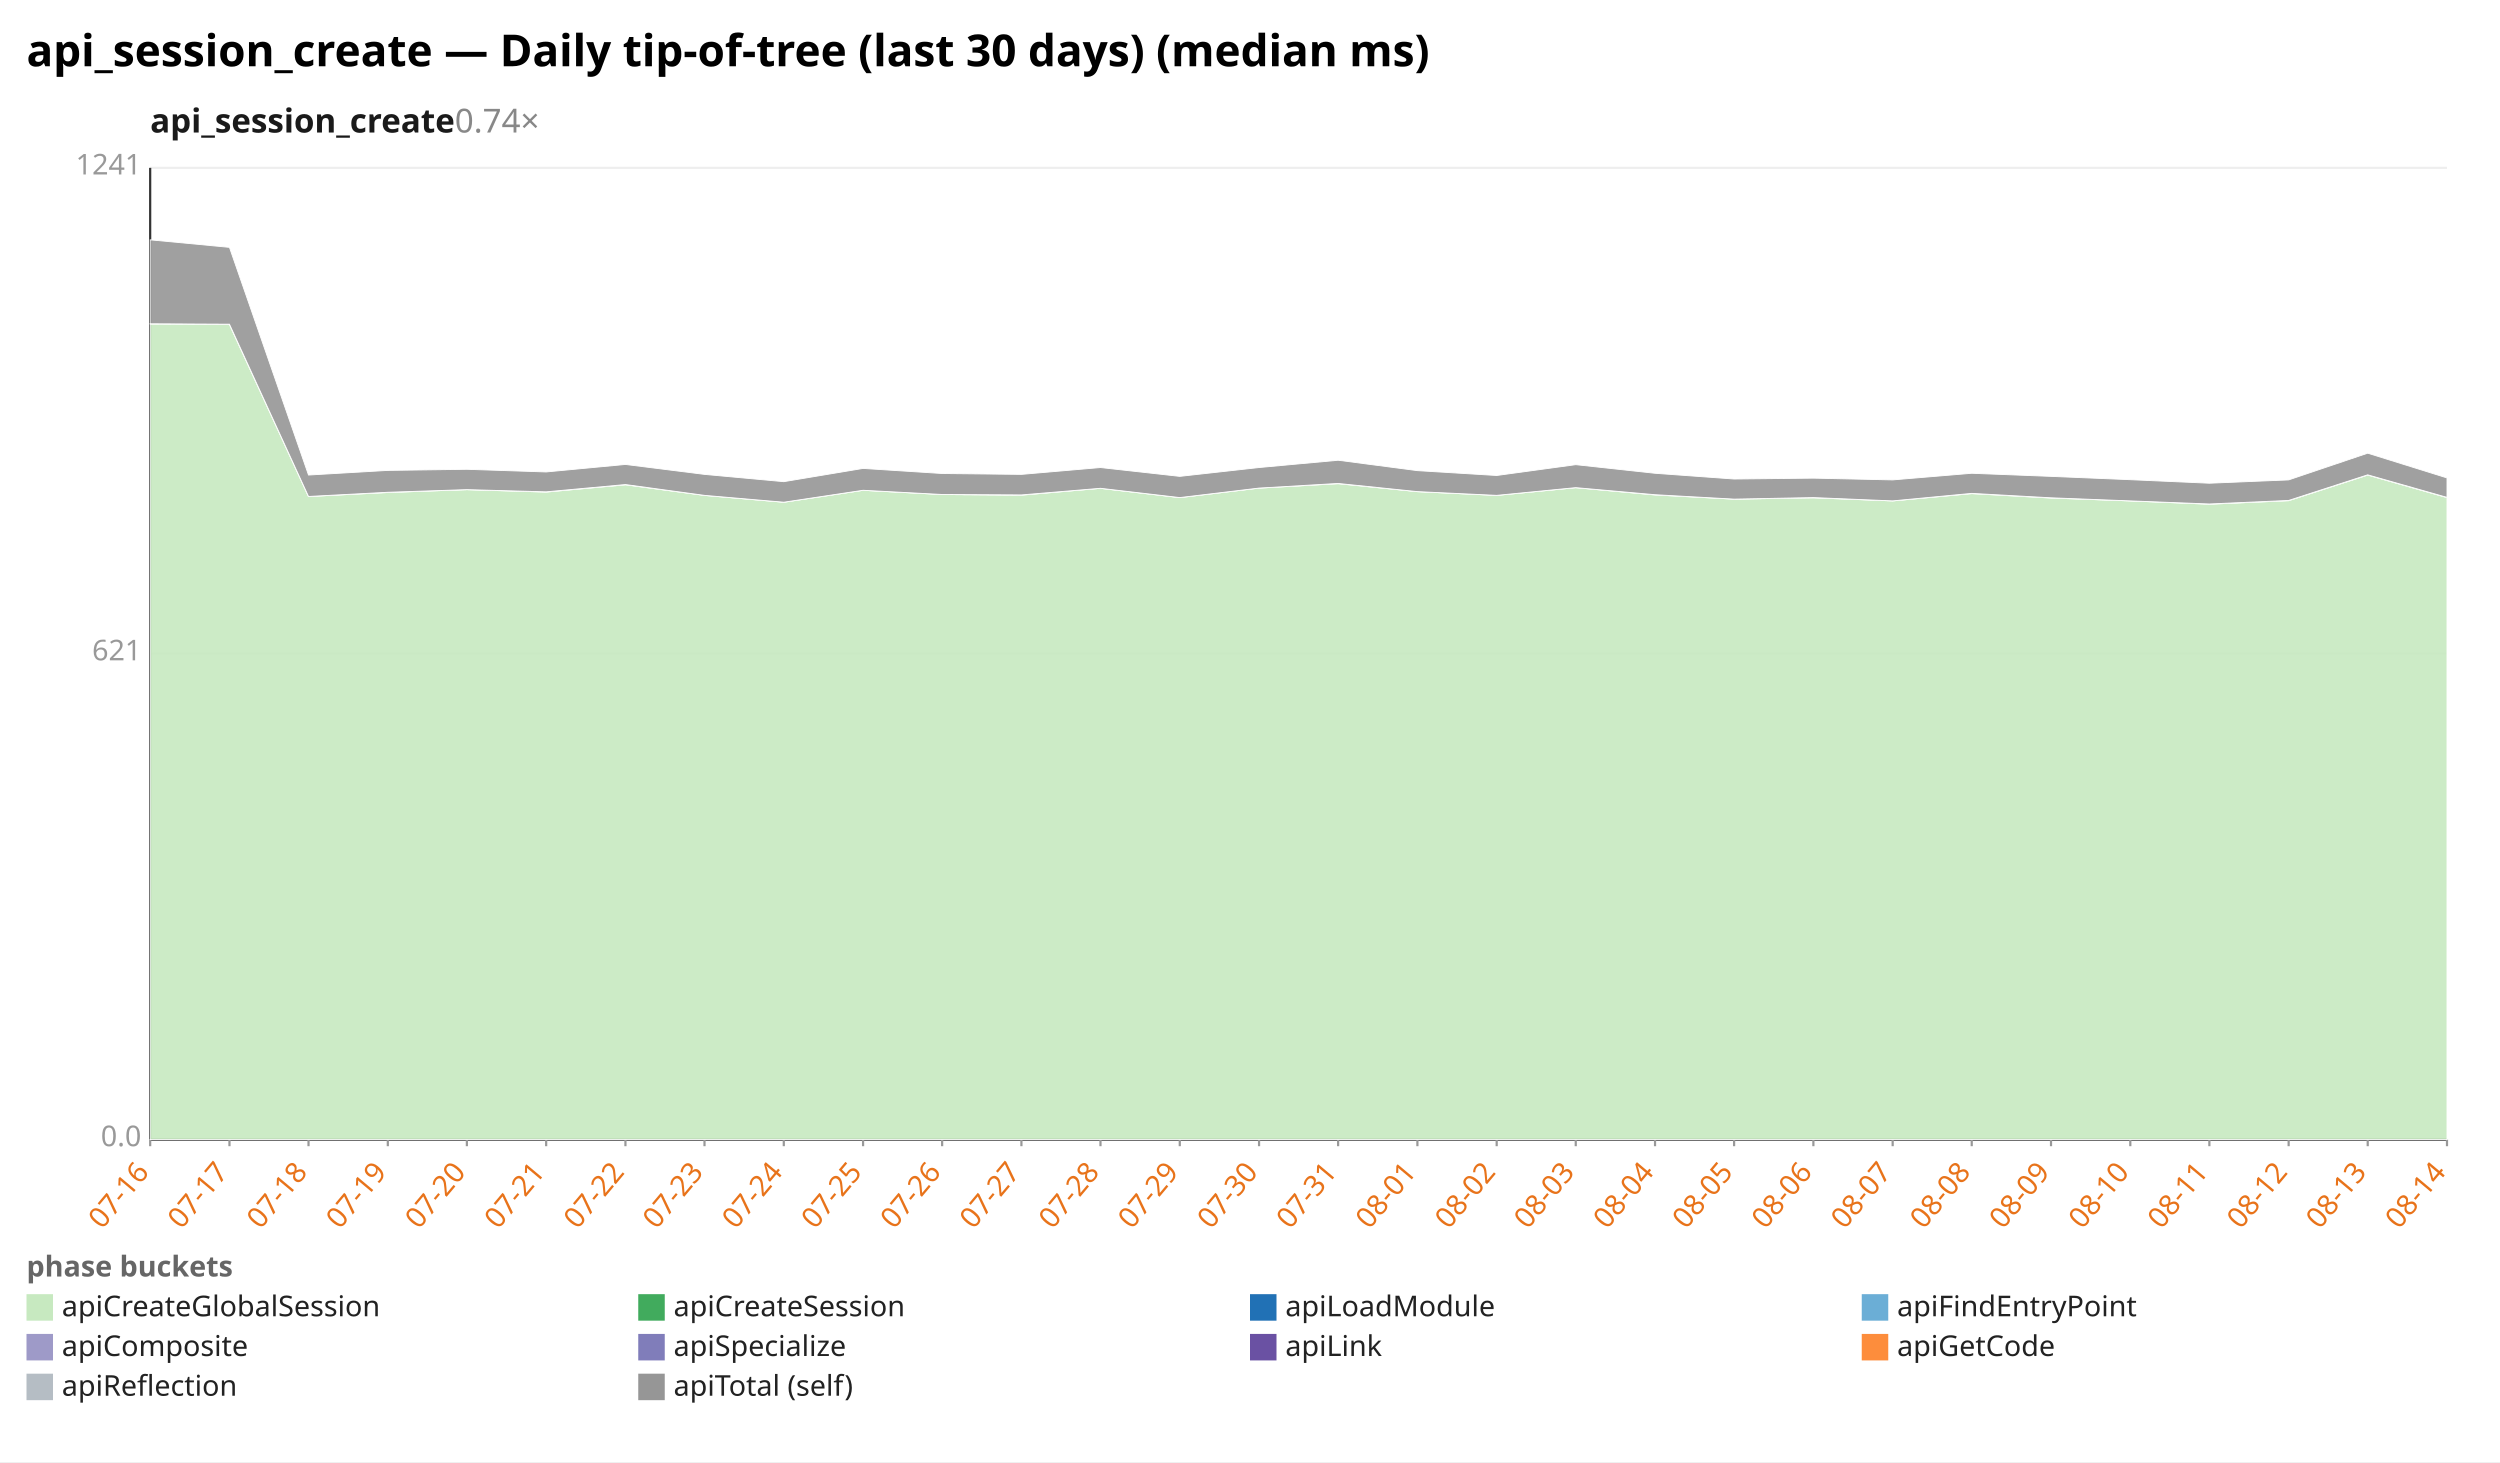
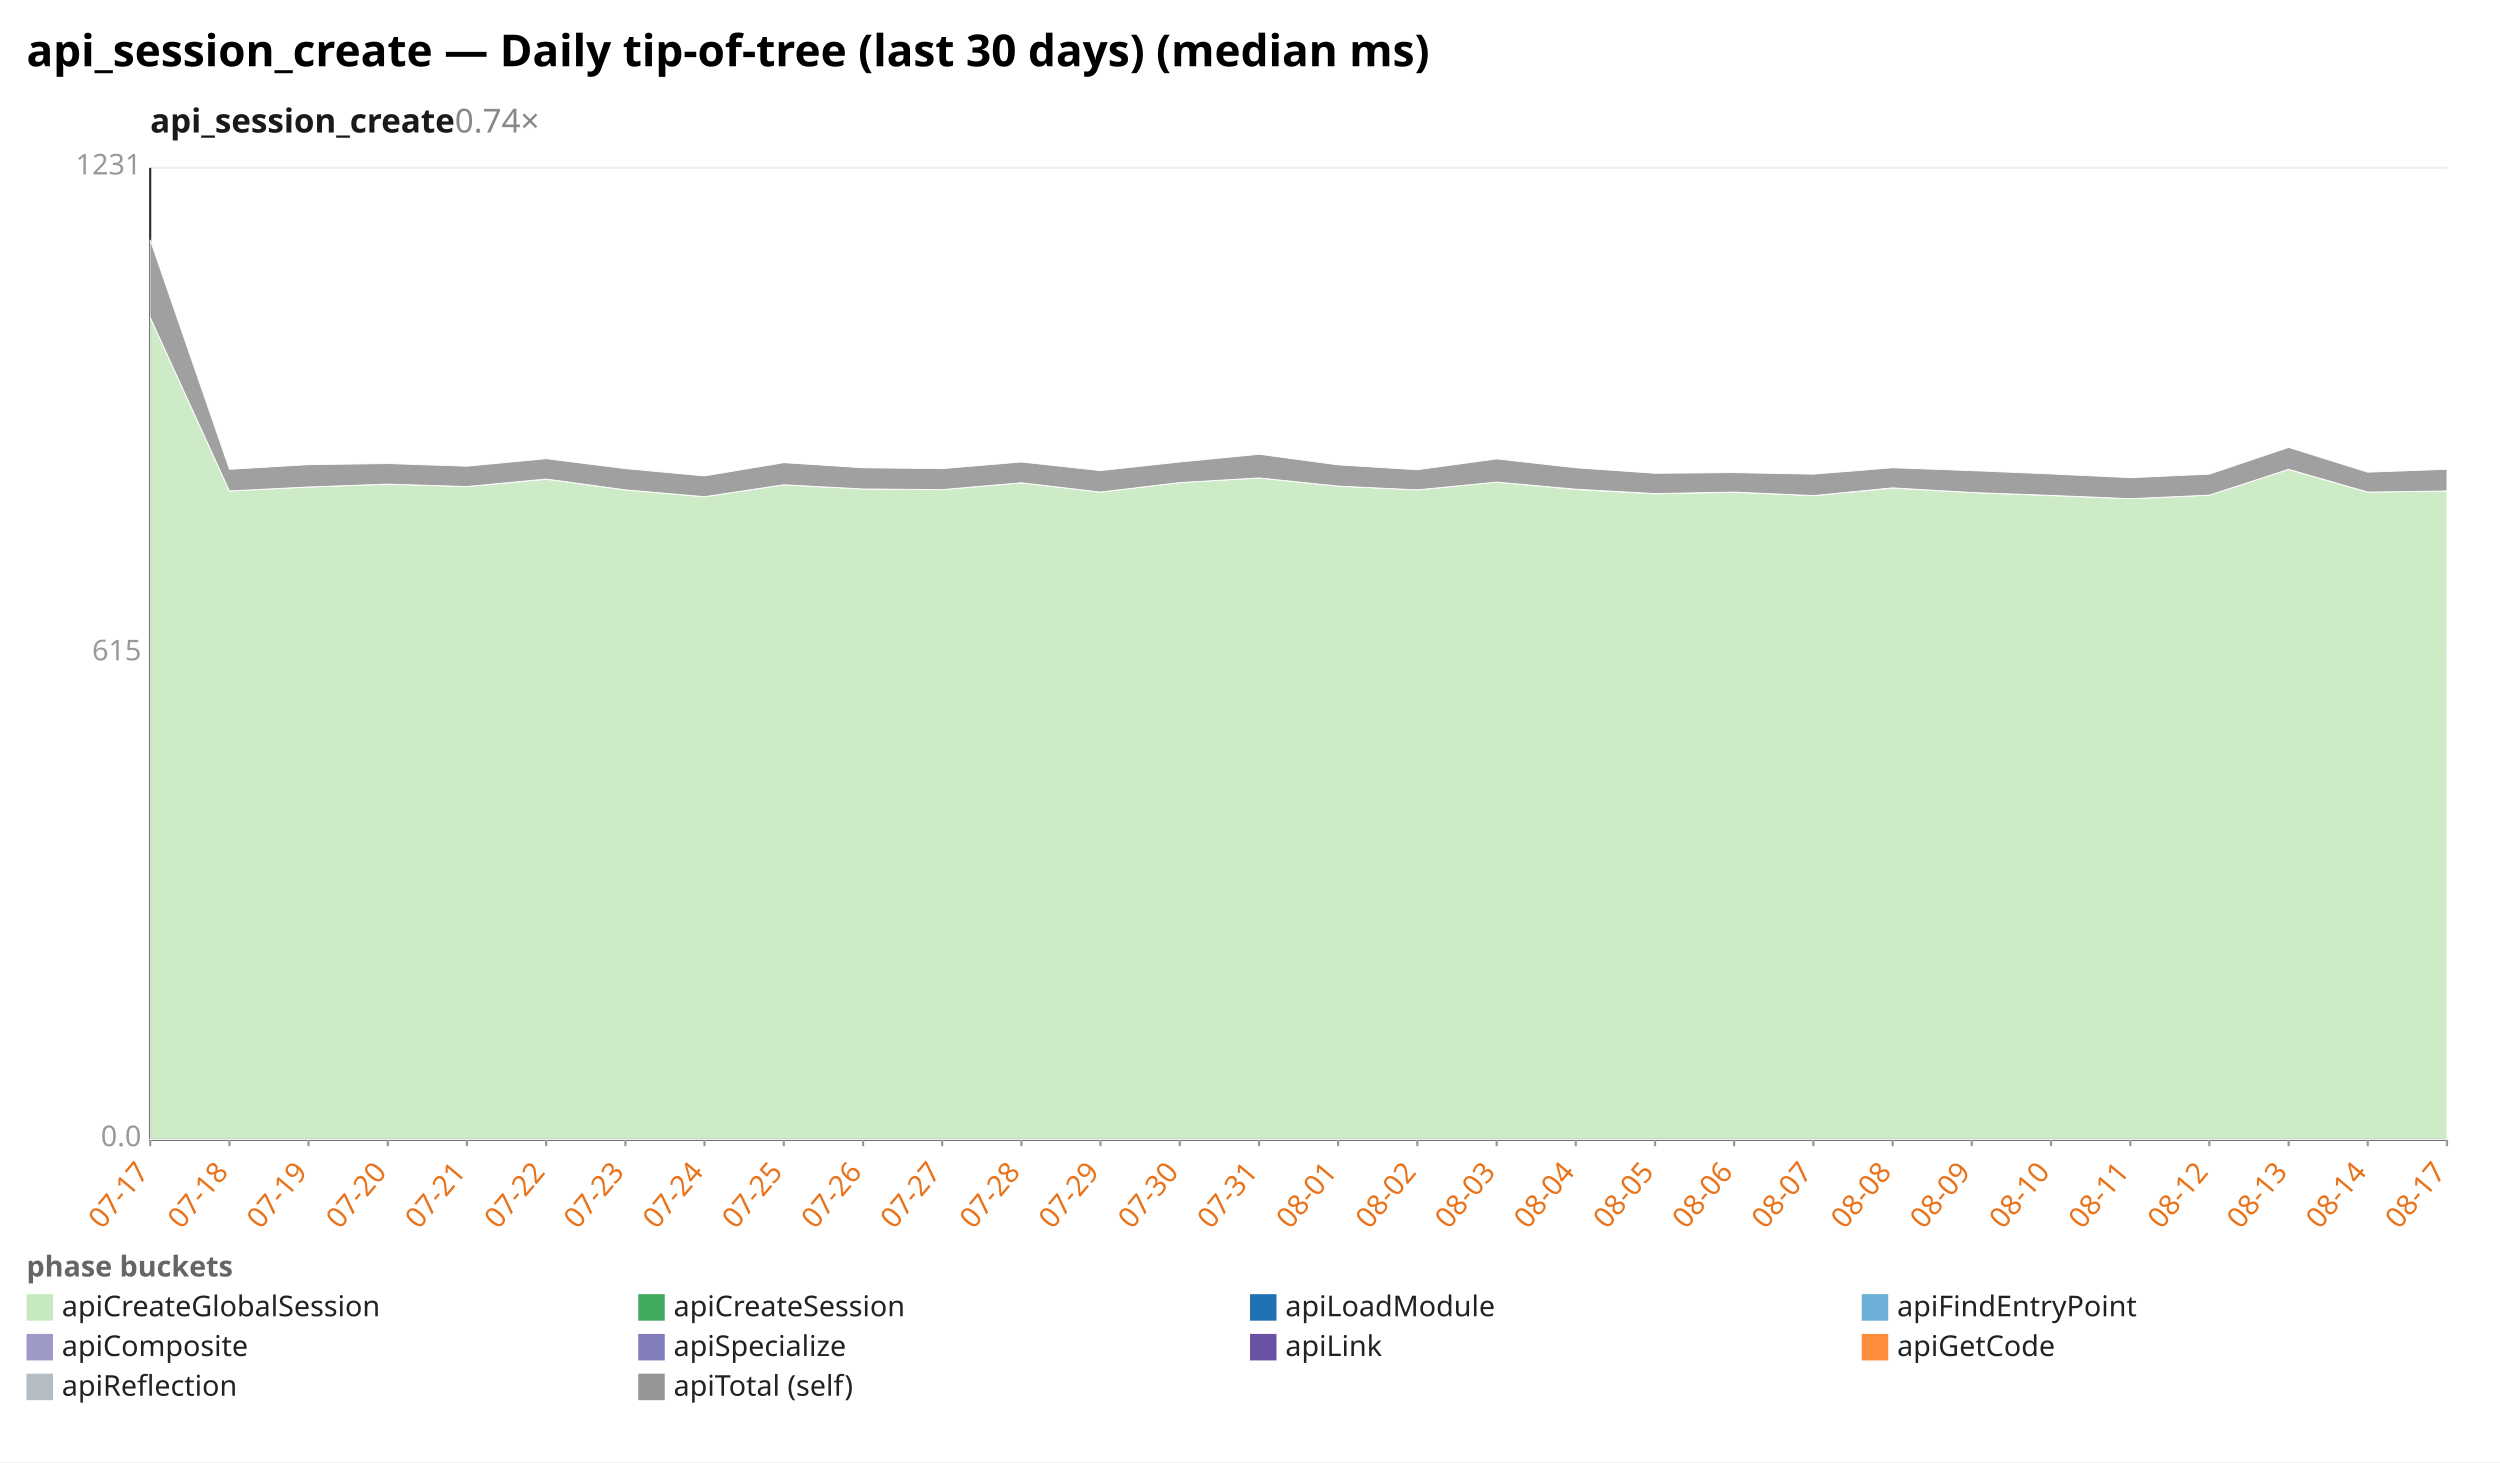
<svg xmlns="http://www.w3.org/2000/svg" width="1132" height="662" viewBox="0 0 1132 662" preserveAspectRatio="xMidYMid meet" font-family="sans-serif" font-size="13">
  <rect width="1132" height="662" fill="white" />
  <text x="12" y="30" font-size="20" font-weight="bold">api_session_create — Daily tip-of-tree (last 30 days) (median ms)</text>
  <text x="68" y="60" font-size="15" font-weight="600" fill="#1a1a1a">api_session_create<tspan fill="#888" font-weight="400" text-decoration="none">  0.74×</tspan>
  </text>
  <line x1="68.0" y1="516.0" x2="1108.0" y2="516.0" stroke="#eee" />
  <text x="64.0" y="519.0" text-anchor="end" fill="#999">0.0</text>
  <line x1="68.0" y1="296.0" x2="1108.0" y2="296.0" stroke="#eee" />
-   <text x="64.0" y="299.0" text-anchor="end" fill="#999">621</text>
+   <text x="64.0" y="299.0" text-anchor="end" fill="#999">615</text>
  <line x1="68.0" y1="76.0" x2="1108.0" y2="76.0" stroke="#eee" />
-   <text x="64.0" y="79.0" text-anchor="end" fill="#999">1241</text>
+   <text x="64.0" y="79.0" text-anchor="end" fill="#999">1231</text>
  <line x1="68.0" y1="76.0" x2="68.0" y2="516.0" stroke="#333" />
  <line x1="68.0" y1="516.0" x2="1108.0" y2="516.0" stroke="#333" />
  <line x1="68.0" y1="516.0" x2="68.0" y2="519.0" stroke="#999" />
-   <text x="68.0" y="531.0" text-anchor="end" fill="#e8731a" transform="rotate(-50 68.0 531.0)">07-16</text>
+   <text x="68.0" y="531.0" text-anchor="end" fill="#e8731a" transform="rotate(-50 68.0 531.0)">07-17</text>
  <line x1="103.9" y1="516.0" x2="103.9" y2="519.0" stroke="#999" />
-   <text x="103.9" y="531.0" text-anchor="end" fill="#e8731a" transform="rotate(-50 103.9 531.0)">07-17</text>
+   <text x="103.9" y="531.0" text-anchor="end" fill="#e8731a" transform="rotate(-50 103.9 531.0)">07-18</text>
  <line x1="139.7" y1="516.0" x2="139.7" y2="519.0" stroke="#999" />
-   <text x="139.7" y="531.0" text-anchor="end" fill="#e8731a" transform="rotate(-50 139.7 531.0)">07-18</text>
+   <text x="139.7" y="531.0" text-anchor="end" fill="#e8731a" transform="rotate(-50 139.7 531.0)">07-19</text>
  <line x1="175.6" y1="516.0" x2="175.6" y2="519.0" stroke="#999" />
-   <text x="175.6" y="531.0" text-anchor="end" fill="#e8731a" transform="rotate(-50 175.6 531.0)">07-19</text>
+   <text x="175.6" y="531.0" text-anchor="end" fill="#e8731a" transform="rotate(-50 175.6 531.0)">07-20</text>
  <line x1="211.4" y1="516.0" x2="211.4" y2="519.0" stroke="#999" />
-   <text x="211.4" y="531.0" text-anchor="end" fill="#e8731a" transform="rotate(-50 211.4 531.0)">07-20</text>
+   <text x="211.4" y="531.0" text-anchor="end" fill="#e8731a" transform="rotate(-50 211.4 531.0)">07-21</text>
  <line x1="247.3" y1="516.0" x2="247.3" y2="519.0" stroke="#999" />
-   <text x="247.3" y="531.0" text-anchor="end" fill="#e8731a" transform="rotate(-50 247.3 531.0)">07-21</text>
+   <text x="247.3" y="531.0" text-anchor="end" fill="#e8731a" transform="rotate(-50 247.3 531.0)">07-22</text>
  <line x1="283.2" y1="516.0" x2="283.2" y2="519.0" stroke="#999" />
-   <text x="283.2" y="531.0" text-anchor="end" fill="#e8731a" transform="rotate(-50 283.2 531.0)">07-22</text>
+   <text x="283.2" y="531.0" text-anchor="end" fill="#e8731a" transform="rotate(-50 283.2 531.0)">07-23</text>
  <line x1="319.0" y1="516.0" x2="319.0" y2="519.0" stroke="#999" />
-   <text x="319.0" y="531.0" text-anchor="end" fill="#e8731a" transform="rotate(-50 319.0 531.0)">07-23</text>
+   <text x="319.0" y="531.0" text-anchor="end" fill="#e8731a" transform="rotate(-50 319.0 531.0)">07-24</text>
  <line x1="354.9" y1="516.0" x2="354.9" y2="519.0" stroke="#999" />
-   <text x="354.9" y="531.0" text-anchor="end" fill="#e8731a" transform="rotate(-50 354.9 531.0)">07-24</text>
+   <text x="354.9" y="531.0" text-anchor="end" fill="#e8731a" transform="rotate(-50 354.9 531.0)">07-25</text>
  <line x1="390.8" y1="516.0" x2="390.8" y2="519.0" stroke="#999" />
-   <text x="390.8" y="531.0" text-anchor="end" fill="#e8731a" transform="rotate(-50 390.8 531.0)">07-25</text>
+   <text x="390.8" y="531.0" text-anchor="end" fill="#e8731a" transform="rotate(-50 390.8 531.0)">07-26</text>
  <line x1="426.6" y1="516.0" x2="426.6" y2="519.0" stroke="#999" />
-   <text x="426.6" y="531.0" text-anchor="end" fill="#e8731a" transform="rotate(-50 426.6 531.0)">07-26</text>
+   <text x="426.6" y="531.0" text-anchor="end" fill="#e8731a" transform="rotate(-50 426.6 531.0)">07-27</text>
  <line x1="462.5" y1="516.0" x2="462.5" y2="519.0" stroke="#999" />
-   <text x="462.5" y="531.0" text-anchor="end" fill="#e8731a" transform="rotate(-50 462.5 531.0)">07-27</text>
+   <text x="462.5" y="531.0" text-anchor="end" fill="#e8731a" transform="rotate(-50 462.5 531.0)">07-28</text>
  <line x1="498.3" y1="516.0" x2="498.3" y2="519.0" stroke="#999" />
-   <text x="498.3" y="531.0" text-anchor="end" fill="#e8731a" transform="rotate(-50 498.3 531.0)">07-28</text>
+   <text x="498.3" y="531.0" text-anchor="end" fill="#e8731a" transform="rotate(-50 498.3 531.0)">07-29</text>
  <line x1="534.2" y1="516.0" x2="534.2" y2="519.0" stroke="#999" />
-   <text x="534.2" y="531.0" text-anchor="end" fill="#e8731a" transform="rotate(-50 534.2 531.0)">07-29</text>
+   <text x="534.2" y="531.0" text-anchor="end" fill="#e8731a" transform="rotate(-50 534.2 531.0)">07-30</text>
  <line x1="570.1" y1="516.0" x2="570.1" y2="519.0" stroke="#999" />
-   <text x="570.1" y="531.0" text-anchor="end" fill="#e8731a" transform="rotate(-50 570.1 531.0)">07-30</text>
+   <text x="570.1" y="531.0" text-anchor="end" fill="#e8731a" transform="rotate(-50 570.1 531.0)">07-31</text>
  <line x1="605.9" y1="516.0" x2="605.9" y2="519.0" stroke="#999" />
-   <text x="605.9" y="531.0" text-anchor="end" fill="#e8731a" transform="rotate(-50 605.9 531.0)">07-31</text>
+   <text x="605.9" y="531.0" text-anchor="end" fill="#e8731a" transform="rotate(-50 605.9 531.0)">08-01</text>
  <line x1="641.8" y1="516.0" x2="641.8" y2="519.0" stroke="#999" />
-   <text x="641.8" y="531.0" text-anchor="end" fill="#e8731a" transform="rotate(-50 641.8 531.0)">08-01</text>
+   <text x="641.8" y="531.0" text-anchor="end" fill="#e8731a" transform="rotate(-50 641.8 531.0)">08-02</text>
  <line x1="677.7" y1="516.0" x2="677.7" y2="519.0" stroke="#999" />
-   <text x="677.7" y="531.0" text-anchor="end" fill="#e8731a" transform="rotate(-50 677.7 531.0)">08-02</text>
+   <text x="677.7" y="531.0" text-anchor="end" fill="#e8731a" transform="rotate(-50 677.7 531.0)">08-03</text>
  <line x1="713.5" y1="516.0" x2="713.5" y2="519.0" stroke="#999" />
-   <text x="713.5" y="531.0" text-anchor="end" fill="#e8731a" transform="rotate(-50 713.5 531.0)">08-03</text>
+   <text x="713.5" y="531.0" text-anchor="end" fill="#e8731a" transform="rotate(-50 713.5 531.0)">08-04</text>
  <line x1="749.4" y1="516.0" x2="749.4" y2="519.0" stroke="#999" />
-   <text x="749.4" y="531.0" text-anchor="end" fill="#e8731a" transform="rotate(-50 749.4 531.0)">08-04</text>
+   <text x="749.4" y="531.0" text-anchor="end" fill="#e8731a" transform="rotate(-50 749.4 531.0)">08-05</text>
  <line x1="785.2" y1="516.0" x2="785.2" y2="519.0" stroke="#999" />
-   <text x="785.2" y="531.0" text-anchor="end" fill="#e8731a" transform="rotate(-50 785.2 531.0)">08-05</text>
+   <text x="785.2" y="531.0" text-anchor="end" fill="#e8731a" transform="rotate(-50 785.2 531.0)">08-06</text>
  <line x1="821.1" y1="516.0" x2="821.1" y2="519.0" stroke="#999" />
-   <text x="821.1" y="531.0" text-anchor="end" fill="#e8731a" transform="rotate(-50 821.1 531.0)">08-06</text>
+   <text x="821.1" y="531.0" text-anchor="end" fill="#e8731a" transform="rotate(-50 821.1 531.0)">08-07</text>
  <line x1="857.0" y1="516.0" x2="857.0" y2="519.0" stroke="#999" />
-   <text x="857.0" y="531.0" text-anchor="end" fill="#e8731a" transform="rotate(-50 857.0 531.0)">08-07</text>
+   <text x="857.0" y="531.0" text-anchor="end" fill="#e8731a" transform="rotate(-50 857.0 531.0)">08-08</text>
  <line x1="892.8" y1="516.0" x2="892.8" y2="519.0" stroke="#999" />
-   <text x="892.8" y="531.0" text-anchor="end" fill="#e8731a" transform="rotate(-50 892.8 531.0)">08-08</text>
+   <text x="892.8" y="531.0" text-anchor="end" fill="#e8731a" transform="rotate(-50 892.8 531.0)">08-09</text>
  <line x1="928.7" y1="516.0" x2="928.7" y2="519.0" stroke="#999" />
-   <text x="928.7" y="531.0" text-anchor="end" fill="#e8731a" transform="rotate(-50 928.7 531.0)">08-09</text>
+   <text x="928.7" y="531.0" text-anchor="end" fill="#e8731a" transform="rotate(-50 928.7 531.0)">08-10</text>
  <line x1="964.6" y1="516.0" x2="964.6" y2="519.0" stroke="#999" />
-   <text x="964.6" y="531.0" text-anchor="end" fill="#e8731a" transform="rotate(-50 964.6 531.0)">08-10</text>
+   <text x="964.6" y="531.0" text-anchor="end" fill="#e8731a" transform="rotate(-50 964.6 531.0)">08-11</text>
  <line x1="1000.4" y1="516.0" x2="1000.4" y2="519.0" stroke="#999" />
-   <text x="1000.4" y="531.0" text-anchor="end" fill="#e8731a" transform="rotate(-50 1000.4 531.0)">08-11</text>
+   <text x="1000.4" y="531.0" text-anchor="end" fill="#e8731a" transform="rotate(-50 1000.4 531.0)">08-12</text>
  <line x1="1036.3" y1="516.0" x2="1036.3" y2="519.0" stroke="#999" />
-   <text x="1036.3" y="531.0" text-anchor="end" fill="#e8731a" transform="rotate(-50 1036.3 531.0)">08-12</text>
+   <text x="1036.3" y="531.0" text-anchor="end" fill="#e8731a" transform="rotate(-50 1036.3 531.0)">08-13</text>
  <line x1="1072.1" y1="516.0" x2="1072.1" y2="519.0" stroke="#999" />
-   <text x="1072.1" y="531.0" text-anchor="end" fill="#e8731a" transform="rotate(-50 1072.1 531.0)">08-13</text>
+   <text x="1072.1" y="531.0" text-anchor="end" fill="#e8731a" transform="rotate(-50 1072.1 531.0)">08-14</text>
  <line x1="1108.0" y1="516.0" x2="1108.0" y2="519.0" stroke="#999" />
-   <text x="1108.0" y="531.0" text-anchor="end" fill="#e8731a" transform="rotate(-50 1108.0 531.0)">08-14</text>
-   <polygon points="68.0,146.7 103.9,146.9 139.7,224.8 175.6,223.0 211.4,221.7 247.3,222.8 283.2,219.5 319.0,224.3 354.9,227.4 390.8,222.0 426.6,223.9 462.5,224.2 498.3,221.1 534.2,225.3 570.1,221.0 605.9,219.0 641.8,222.6 677.7,224.3 713.5,220.8 749.4,224.1 785.2,226.0 821.1,225.4 857.0,226.8 892.8,223.5 928.7,225.5 964.6,226.8 1000.4,228.3 1036.3,226.7 1072.1,215.1 1108.0,225.3 1108.0,516.0 1072.1,516.0 1036.3,516.0 1000.4,516.0 964.6,516.0 928.7,516.0 892.8,516.0 857.0,516.0 821.1,516.0 785.2,516.0 749.4,516.0 713.5,516.0 677.7,516.0 641.8,516.0 605.9,516.0 570.1,516.0 534.2,516.0 498.3,516.0 462.5,516.0 426.6,516.0 390.8,516.0 354.9,516.0 319.0,516.0 283.2,516.0 247.3,516.0 211.4,516.0 175.6,516.0 139.7,516.0 103.9,516.0 68.0,516.0" fill="#c7e9c0" fill-opacity="0.9" stroke="#fff" stroke-width="0.4" />
-   <polygon points="68.0,146.6 103.9,146.8 139.7,224.8 175.6,222.9 211.4,221.7 247.3,222.7 283.2,219.4 319.0,224.3 354.9,227.4 390.8,222.0 426.6,223.9 462.5,224.1 498.3,221.1 534.2,225.3 570.1,221.0 605.9,218.9 641.8,222.6 677.7,224.3 713.5,220.8 749.4,224.0 785.2,226.0 821.1,225.3 857.0,226.8 892.8,223.4 928.7,225.4 964.6,226.8 1000.4,228.2 1036.3,226.6 1072.1,215.0 1108.0,225.2 1108.0,225.3 1072.1,215.1 1036.3,226.7 1000.4,228.3 964.6,226.8 928.7,225.5 892.8,223.5 857.0,226.8 821.1,225.4 785.2,226.0 749.4,224.1 713.5,220.8 677.7,224.3 641.8,222.6 605.9,219.0 570.1,221.0 534.2,225.3 498.3,221.1 462.5,224.2 426.6,223.9 390.8,222.0 354.9,227.4 319.0,224.3 283.2,219.5 247.3,222.8 211.4,221.7 175.6,223.0 139.7,224.8 103.9,146.9 68.0,146.7" fill="#41ab5d" fill-opacity="0.9" stroke="#fff" stroke-width="0.4" />
-   <polygon points="68.0,108.6 103.9,112.0 139.7,215.1 175.6,213.0 211.4,212.5 247.3,213.7 283.2,210.3 319.0,214.8 354.9,218.1 390.8,212.1 426.6,214.4 462.5,214.8 498.3,211.7 534.2,215.7 570.1,211.7 605.9,208.4 641.8,213.1 677.7,215.3 713.5,210.4 749.4,214.3 785.2,216.9 821.1,216.5 857.0,217.3 892.8,214.3 928.7,215.7 964.6,217.2 1000.4,218.8 1036.3,217.3 1072.1,205.2 1108.0,216.4 1108.0,225.2 1072.1,215.0 1036.3,226.6 1000.4,228.2 964.6,226.8 928.7,225.4 892.8,223.4 857.0,226.8 821.1,225.3 785.2,226.0 749.4,224.0 713.5,220.8 677.7,224.3 641.8,222.6 605.9,218.9 570.1,221.0 534.2,225.3 498.3,221.1 462.5,224.1 426.6,223.9 390.8,222.0 354.9,227.4 319.0,224.3 283.2,219.4 247.3,222.7 211.4,221.7 175.6,222.9 139.7,224.8 103.9,146.8 68.0,146.6" fill="#969696" fill-opacity="0.9" stroke="#fff" stroke-width="0.4" />
+   <text x="1108.0" y="531.0" text-anchor="end" fill="#e8731a" transform="rotate(-50 1108.0 531.0)">08-17</text>
+   <polygon points="68.0,143.7 103.9,222.3 139.7,220.5 175.6,219.2 211.4,220.3 247.3,217.0 283.2,221.8 319.0,224.9 354.9,219.5 390.8,221.4 426.6,221.7 462.5,218.6 498.3,222.8 534.2,218.5 570.1,216.4 605.9,220.1 641.8,221.8 677.7,218.3 713.5,221.6 749.4,223.6 785.2,222.9 821.1,224.4 857.0,221.0 892.8,223.0 928.7,224.4 964.6,225.8 1000.4,224.2 1036.3,212.5 1072.1,222.8 1108.0,222.3 1108.0,516.0 1072.1,516.0 1036.3,516.0 1000.4,516.0 964.6,516.0 928.7,516.0 892.8,516.0 857.0,516.0 821.1,516.0 785.2,516.0 749.4,516.0 713.5,516.0 677.7,516.0 641.8,516.0 605.9,516.0 570.1,516.0 534.2,516.0 498.3,516.0 462.5,516.0 426.6,516.0 390.8,516.0 354.9,516.0 319.0,516.0 283.2,516.0 247.3,516.0 211.4,516.0 175.6,516.0 139.7,516.0 103.9,516.0 68.0,516.0" fill="#c7e9c0" fill-opacity="0.9" stroke="#fff" stroke-width="0.4" />
+   <polygon points="68.0,143.7 103.9,222.3 139.7,220.5 175.6,219.2 211.4,220.3 247.3,216.9 283.2,221.8 319.0,224.9 354.9,219.5 390.8,221.4 426.6,221.7 462.5,218.6 498.3,222.8 534.2,218.5 570.1,216.4 605.9,220.1 641.8,221.8 677.7,218.3 713.5,221.5 749.4,223.5 785.2,222.8 821.1,224.4 857.0,220.9 892.8,223.0 928.7,224.3 964.6,225.8 1000.4,224.2 1036.3,212.5 1072.1,222.8 1108.0,222.3 1108.0,222.3 1072.1,222.8 1036.3,212.5 1000.4,224.2 964.6,225.8 928.7,224.4 892.8,223.0 857.0,221.0 821.1,224.4 785.2,222.9 749.4,223.6 713.5,221.6 677.7,218.3 641.8,221.8 605.9,220.1 570.1,216.4 534.2,218.5 498.3,222.8 462.5,218.6 426.6,221.7 390.8,221.4 354.9,219.5 319.0,224.9 283.2,221.8 247.3,217.0 211.4,220.3 175.6,219.2 139.7,220.5 103.9,222.3 68.0,143.7" fill="#41ab5d" fill-opacity="0.9" stroke="#fff" stroke-width="0.4" />
+   <polygon points="68.0,108.6 103.9,212.5 139.7,210.4 175.6,209.9 211.4,211.1 247.3,207.7 283.2,212.2 319.0,215.5 354.9,209.5 390.8,211.8 426.6,212.2 462.5,209.2 498.3,213.1 534.2,209.2 570.1,205.7 605.9,210.5 641.8,212.7 677.7,207.8 713.5,211.8 749.4,214.3 785.2,214.0 821.1,214.7 857.0,211.8 892.8,213.1 928.7,214.6 964.6,216.3 1000.4,214.7 1036.3,202.6 1072.1,213.8 1108.0,212.5 1108.0,222.3 1072.1,222.8 1036.3,212.5 1000.4,224.2 964.6,225.8 928.7,224.3 892.8,223.0 857.0,220.9 821.1,224.4 785.2,222.8 749.4,223.5 713.5,221.5 677.7,218.3 641.8,221.8 605.9,220.1 570.1,216.4 534.2,218.5 498.3,222.8 462.5,218.6 426.6,221.7 390.8,221.4 354.9,219.5 319.0,224.9 283.2,221.8 247.3,216.9 211.4,220.3 175.6,219.2 139.7,220.5 103.9,222.3 68.0,143.7" fill="#969696" fill-opacity="0.9" stroke="#fff" stroke-width="0.4" />
  <text x="12" y="578" fill="#666" font-weight="600">phase buckets</text>
  <rect x="12" y="586" width="12" height="12" fill="#c7e9c0" />
  <text x="28" y="596" fill="#222">apiCreateGlobalSession</text>
  <rect x="289" y="586" width="12" height="12" fill="#41ab5d" />
  <text x="305" y="596" fill="#222">apiCreateSession</text>
  <rect x="566" y="586" width="12" height="12" fill="#2171b5" />
  <text x="582" y="596" fill="#222">apiLoadModule</text>
  <rect x="843" y="586" width="12" height="12" fill="#6baed6" />
  <text x="859" y="596" fill="#222">apiFindEntryPoint</text>
  <rect x="12" y="604" width="12" height="12" fill="#9e9ac8" />
  <text x="28" y="614" fill="#222">apiComposite</text>
  <rect x="289" y="604" width="12" height="12" fill="#807dba" />
  <text x="305" y="614" fill="#222">apiSpecialize</text>
  <rect x="566" y="604" width="12" height="12" fill="#6a51a3" />
  <text x="582" y="614" fill="#222">apiLink</text>
  <rect x="843" y="604" width="12" height="12" fill="#fd8d3c" />
  <text x="859" y="614" fill="#222">apiGetCode</text>
  <rect x="12" y="622" width="12" height="12" fill="#b5bdc4" />
  <text x="28" y="632" fill="#222">apiReflection</text>
  <rect x="289" y="622" width="12" height="12" fill="#969696" />
  <text x="305" y="632" fill="#222">apiTotal (self)</text>
</svg>
